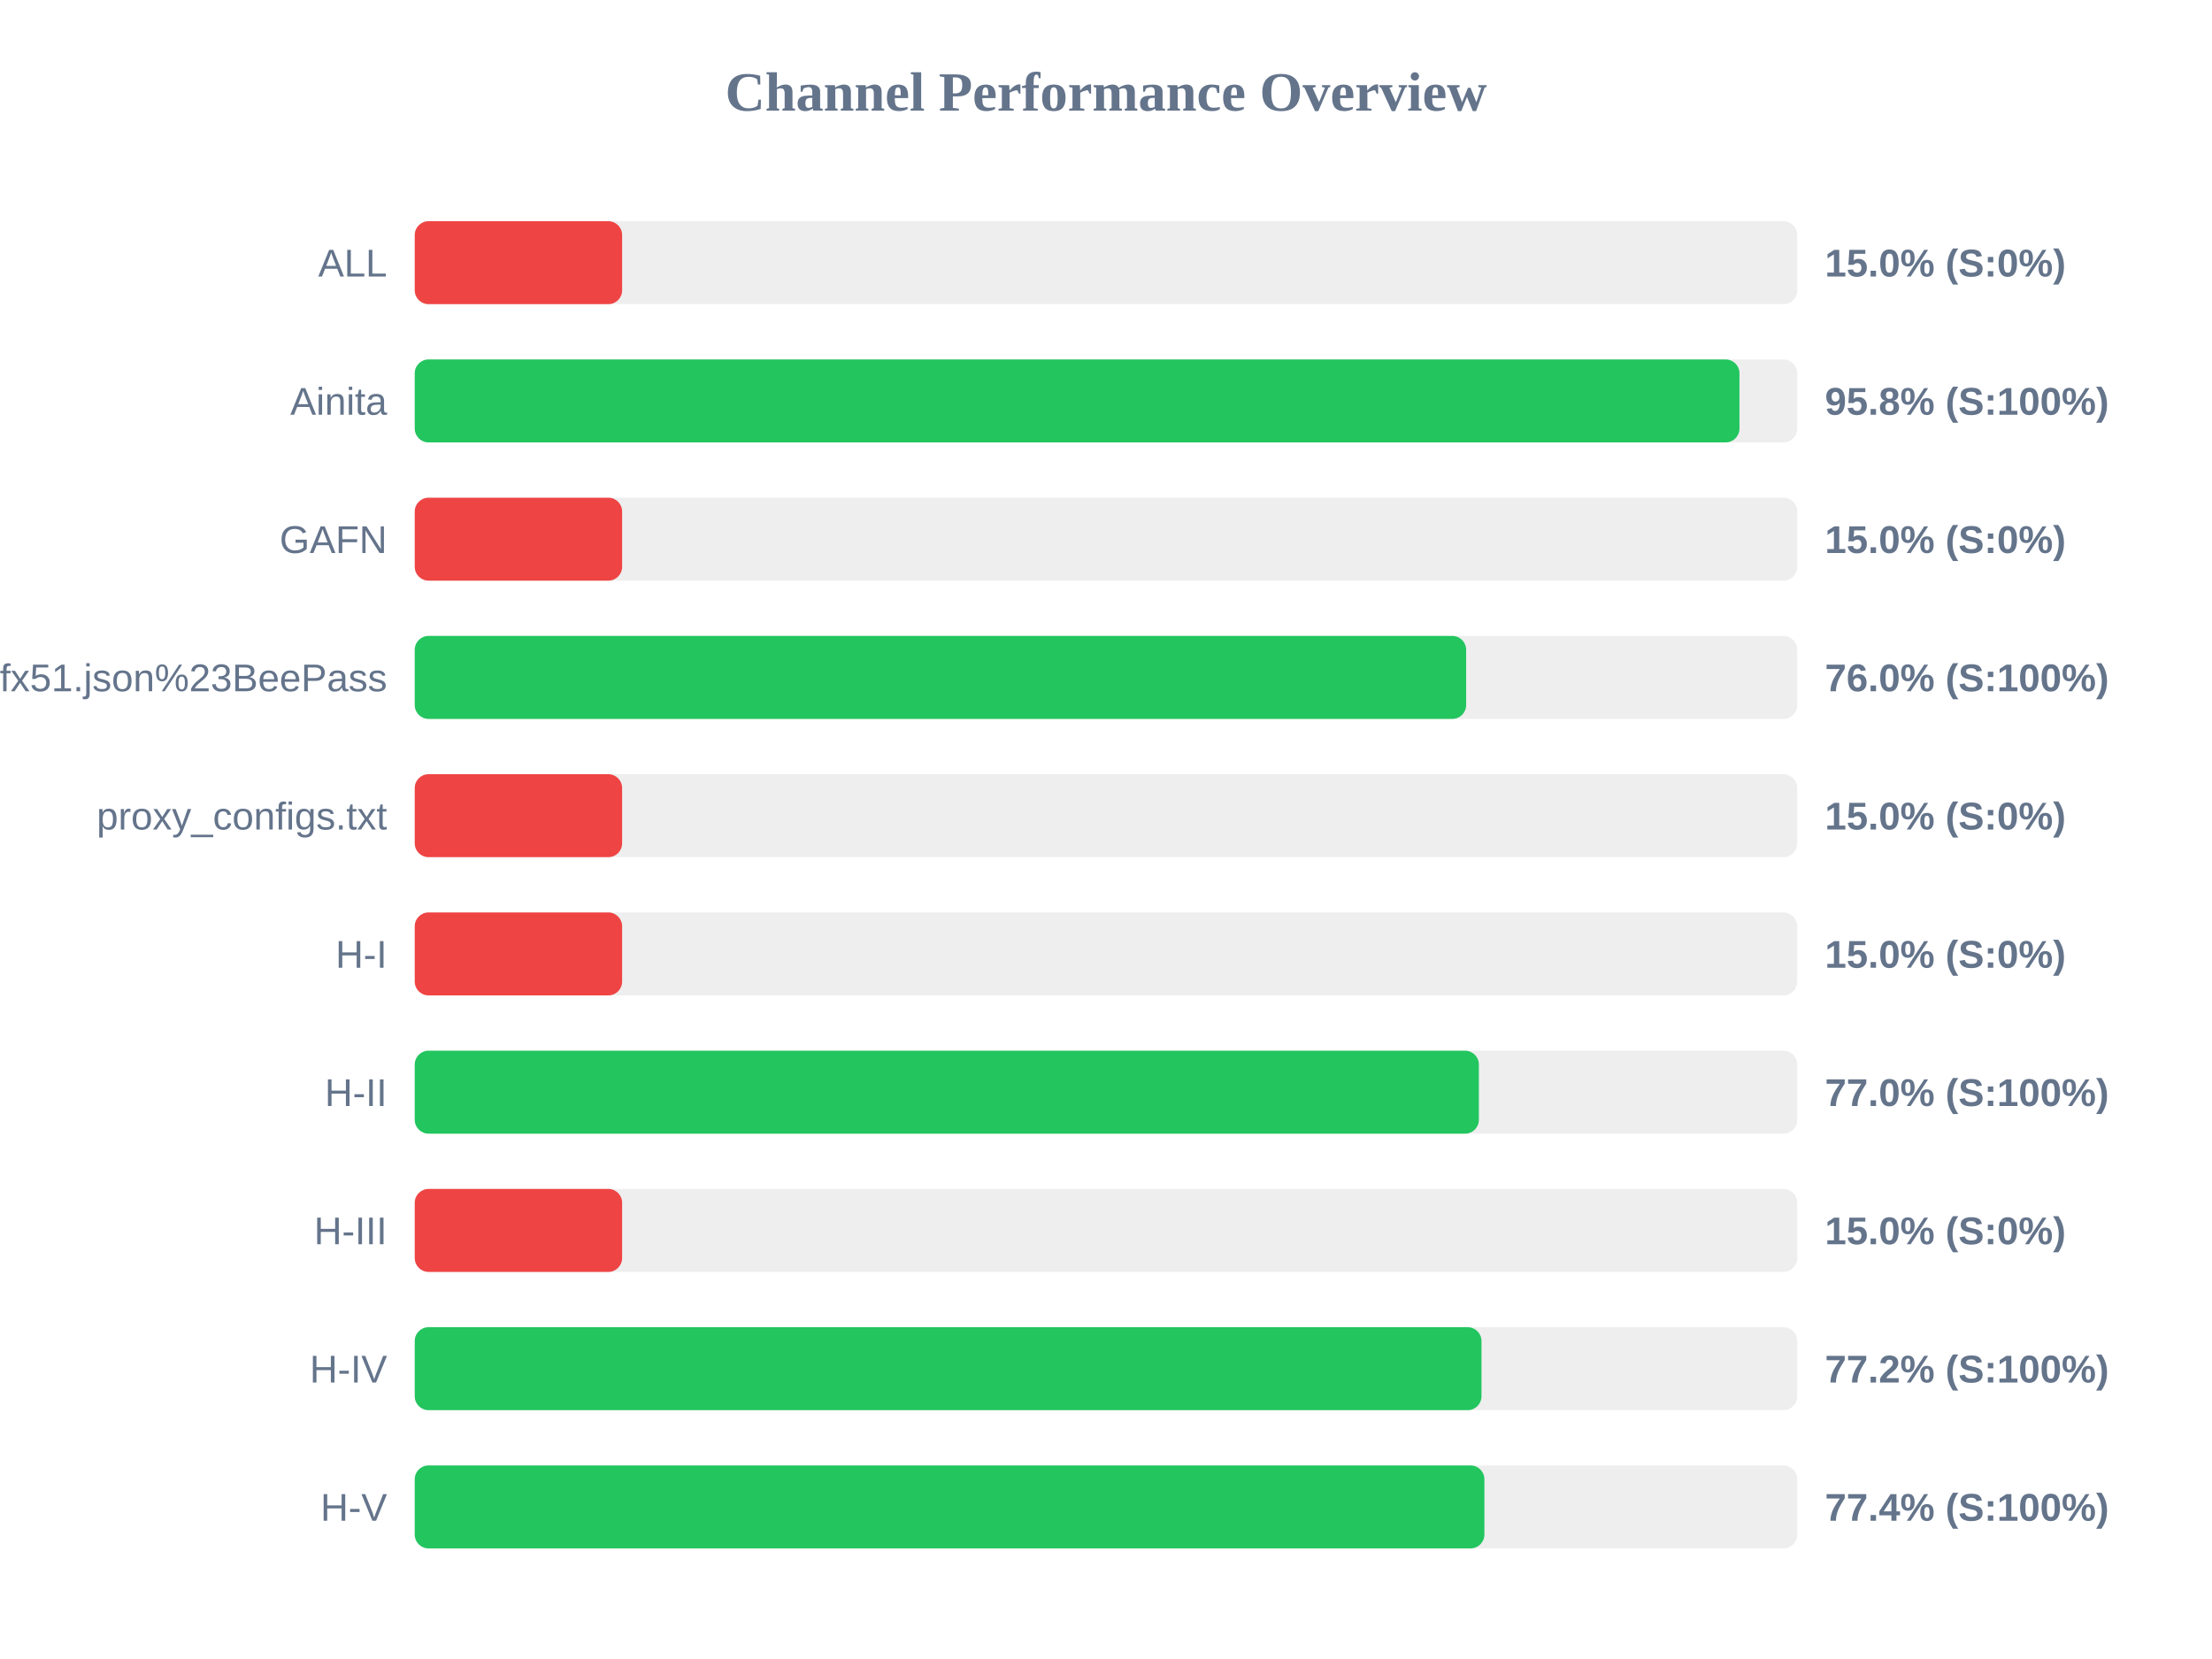
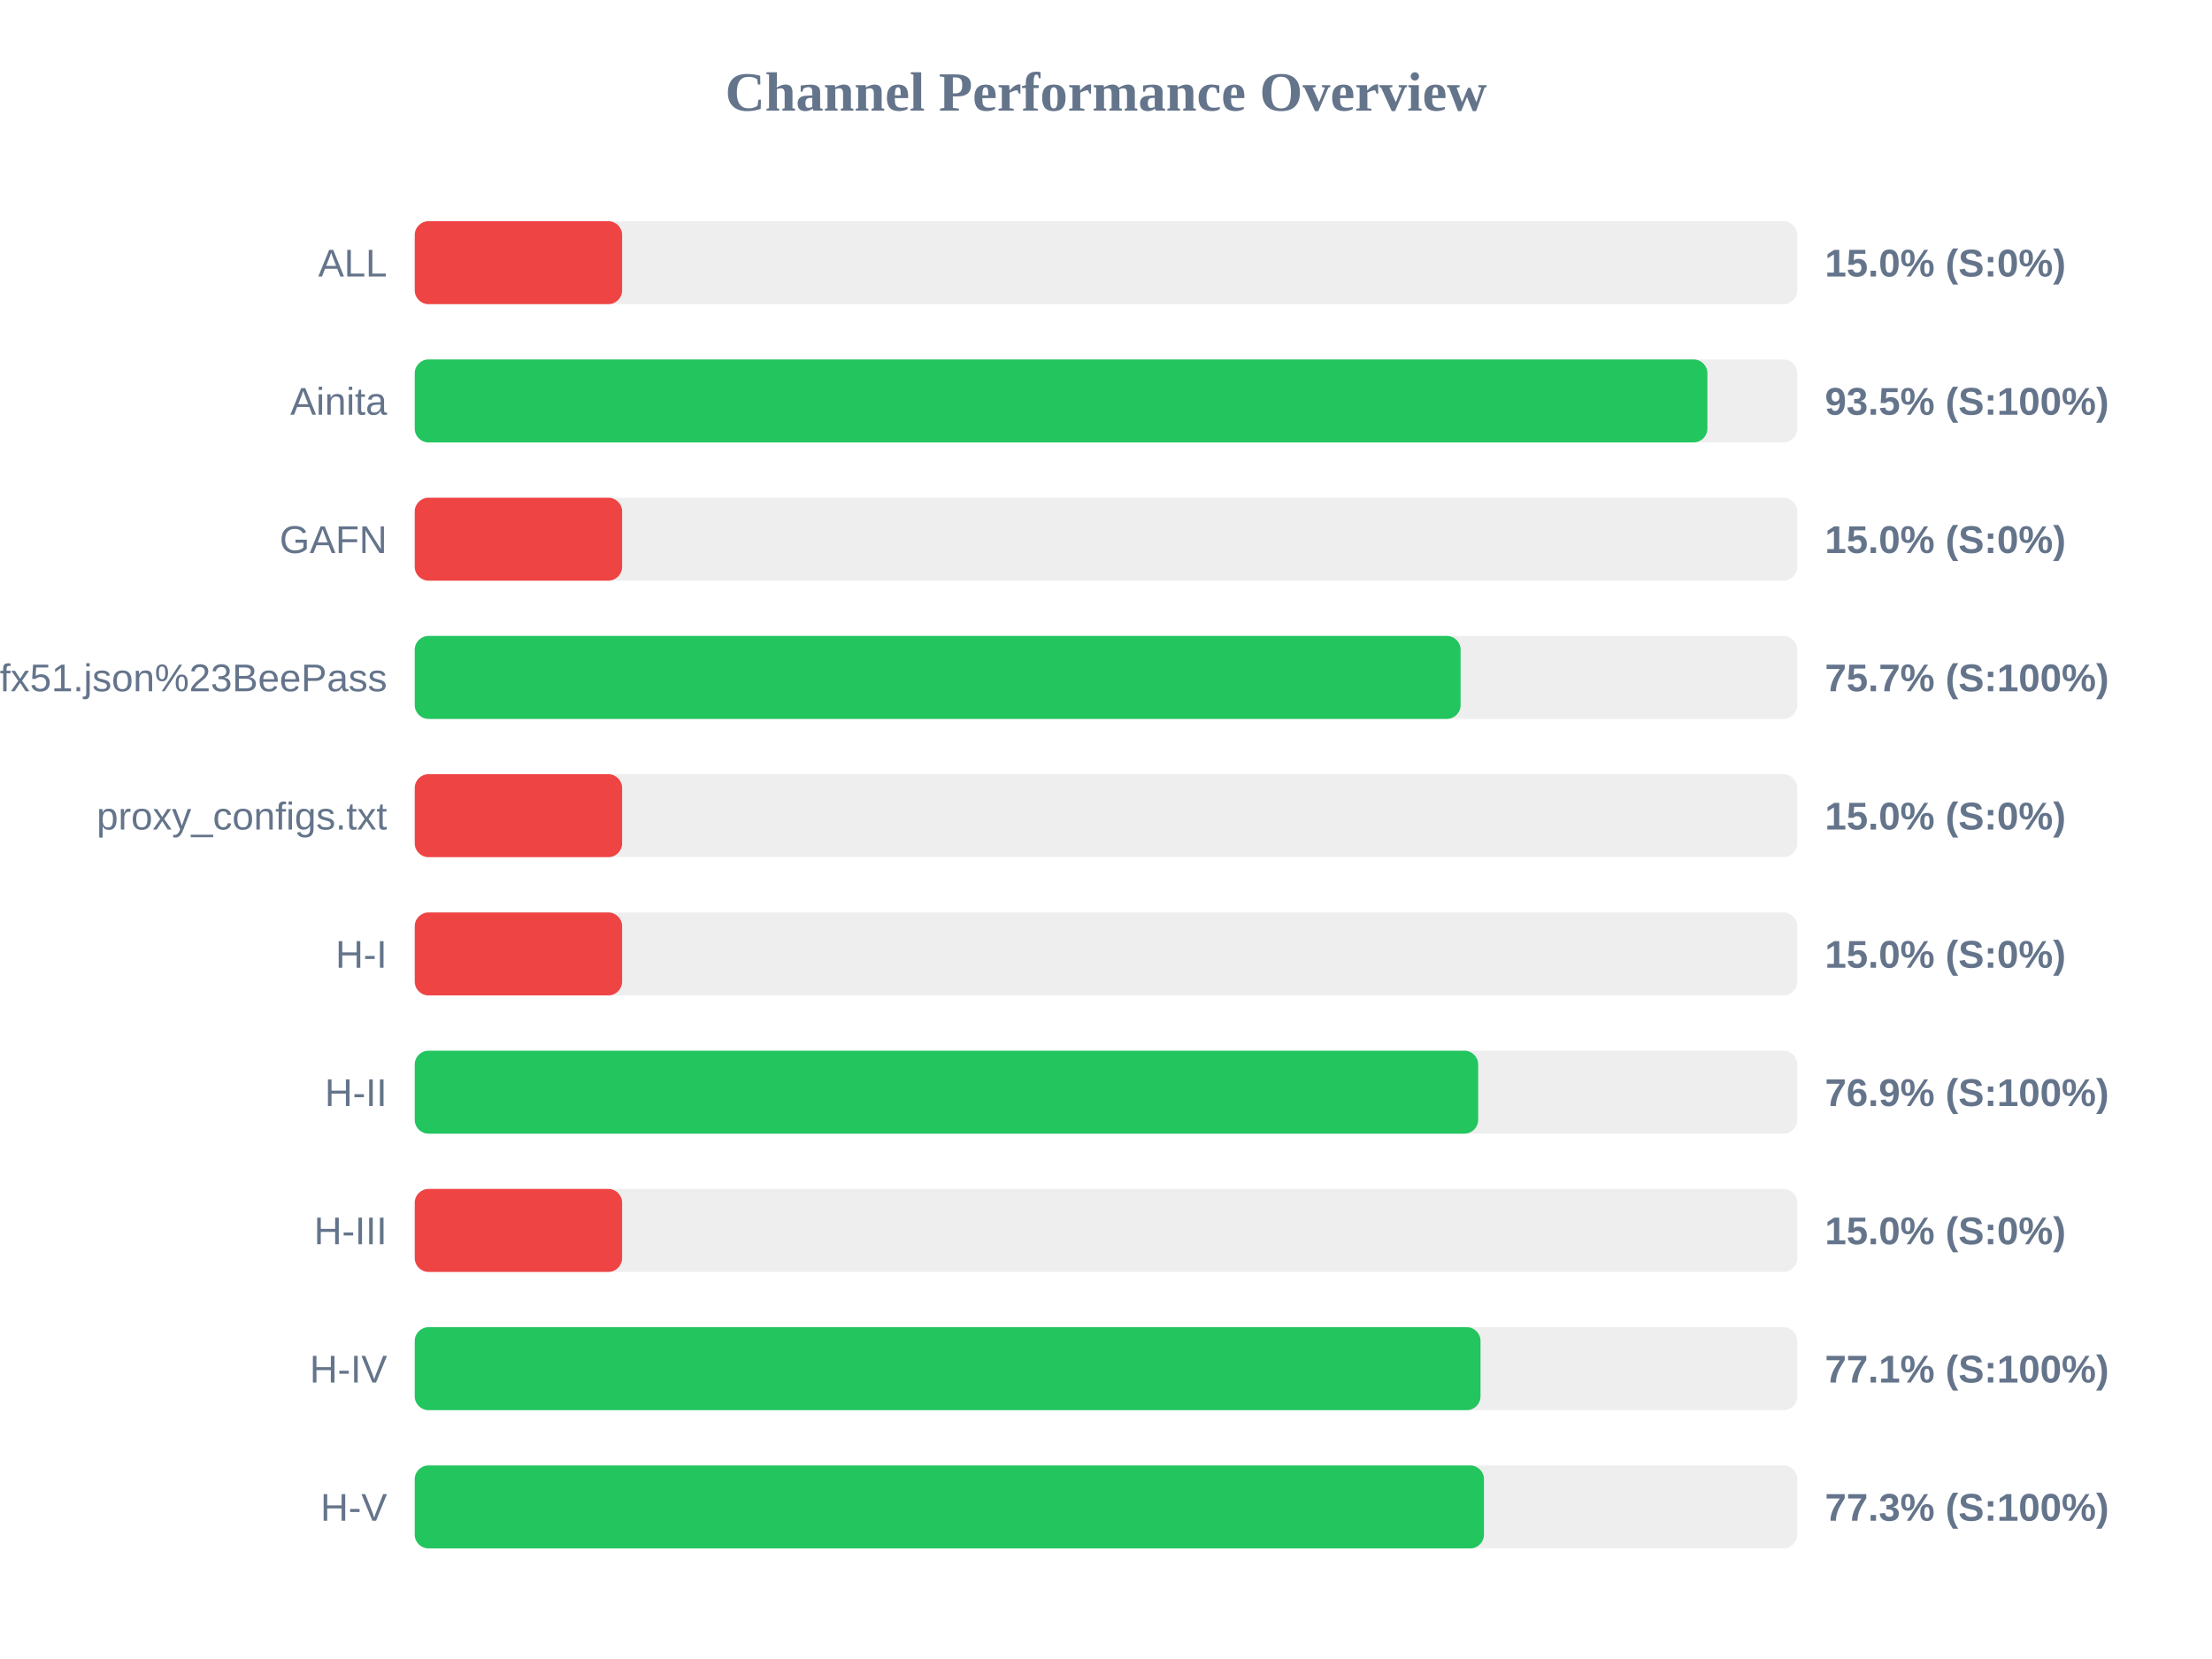
<svg xmlns="http://www.w3.org/2000/svg" width="800" height="600" version="1.1">
  <style>
        .row { font: 14px Arial; fill: #64748b; }
        .score { font: bold 14px Arial; fill: #64748b; }
    </style>
  <text x="400" y="40" text-anchor="middle" font-size="20px" font-weight="bold" fill="#64748b">Channel Performance Overview</text>
  <rect x="150" y="80" width="500" height="30" fill="#eee" rx="5" />
  <rect x="150" y="80" width="75.0" height="30" fill="#ef4444" rx="5" />
  <text x="140" y="100" text-anchor="end" class="row">ALL</text>
  <text x="660" y="100" text-anchor="start" class="score">15.0% (S:0%)</text>
  <rect x="150" y="130" width="500" height="30" fill="#eee" rx="5" />
-   <rect x="150" y="130" width="479.1" height="30" fill="#22c55e" rx="5" />
+   <rect x="150" y="130" width="467.5" height="30" fill="#22c55e" rx="5" />
  <text x="140" y="150" text-anchor="end" class="row">Ainita</text>
-   <text x="660" y="150" text-anchor="start" class="score">95.8% (S:100%)</text>
+   <text x="660" y="150" text-anchor="start" class="score">93.5% (S:100%)</text>
  <rect x="150" y="180" width="500" height="30" fill="#eee" rx="5" />
  <rect x="150" y="180" width="75.0" height="30" fill="#ef4444" rx="5" />
  <text x="140" y="200" text-anchor="end" class="row">GAFN</text>
  <text x="660" y="200" text-anchor="start" class="score">15.0% (S:0%)</text>
  <rect x="150" y="230" width="500" height="30" fill="#eee" rx="5" />
-   <rect x="150" y="230" width="380.25" height="30" fill="#22c55e" rx="5" />
+   <rect x="150" y="230" width="378.25" height="30" fill="#22c55e" rx="5" />
  <text x="140" y="250" text-anchor="end" class="row">sub?s=ssconf%3A%2F%2Fs3.amazonaws.com%2Fbeedynconprd%2Fzf38bv6oxi1nv3wfkpmxyfl8yj5fargza3foantoalu16vznl0ckxx7bgf1ufx51.json%23BeePass</text>
-   <text x="660" y="250" text-anchor="start" class="score">76.0% (S:100%)</text>
+   <text x="660" y="250" text-anchor="start" class="score">75.7% (S:100%)</text>
  <rect x="150" y="280" width="500" height="30" fill="#eee" rx="5" />
  <rect x="150" y="280" width="75.0" height="30" fill="#ef4444" rx="5" />
  <text x="140" y="300" text-anchor="end" class="row">proxy_configs.txt</text>
  <text x="660" y="300" text-anchor="start" class="score">15.0% (S:0%)</text>
  <rect x="150" y="330" width="500" height="30" fill="#eee" rx="5" />
  <rect x="150" y="330" width="75.0" height="30" fill="#ef4444" rx="5" />
  <text x="140" y="350" text-anchor="end" class="row">H-I</text>
  <text x="660" y="350" text-anchor="start" class="score">15.0% (S:0%)</text>
  <rect x="150" y="380" width="500" height="30" fill="#eee" rx="5" />
-   <rect x="150" y="380" width="384.85" height="30" fill="#22c55e" rx="5" />
+   <rect x="150" y="380" width="384.6" height="30" fill="#22c55e" rx="5" />
  <text x="140" y="400" text-anchor="end" class="row">H-II</text>
-   <text x="660" y="400" text-anchor="start" class="score">77.0% (S:100%)</text>
+   <text x="660" y="400" text-anchor="start" class="score">76.9% (S:100%)</text>
  <rect x="150" y="430" width="500" height="30" fill="#eee" rx="5" />
  <rect x="150" y="430" width="75.0" height="30" fill="#ef4444" rx="5" />
  <text x="140" y="450" text-anchor="end" class="row">H-III</text>
  <text x="660" y="450" text-anchor="start" class="score">15.0% (S:0%)</text>
  <rect x="150" y="480" width="500" height="30" fill="#eee" rx="5" />
-   <rect x="150" y="480" width="385.8" height="30" fill="#22c55e" rx="5" />
+   <rect x="150" y="480" width="385.45" height="30" fill="#22c55e" rx="5" />
  <text x="140" y="500" text-anchor="end" class="row">H-IV</text>
-   <text x="660" y="500" text-anchor="start" class="score">77.2% (S:100%)</text>
+   <text x="660" y="500" text-anchor="start" class="score">77.1% (S:100%)</text>
  <rect x="150" y="530" width="500" height="30" fill="#eee" rx="5" />
-   <rect x="150" y="530" width="386.85" height="30" fill="#22c55e" rx="5" />
+   <rect x="150" y="530" width="386.7" height="30" fill="#22c55e" rx="5" />
  <text x="140" y="550" text-anchor="end" class="row">H-V</text>
-   <text x="660" y="550" text-anchor="start" class="score">77.4% (S:100%)</text>
+   <text x="660" y="550" text-anchor="start" class="score">77.3% (S:100%)</text>
</svg>
